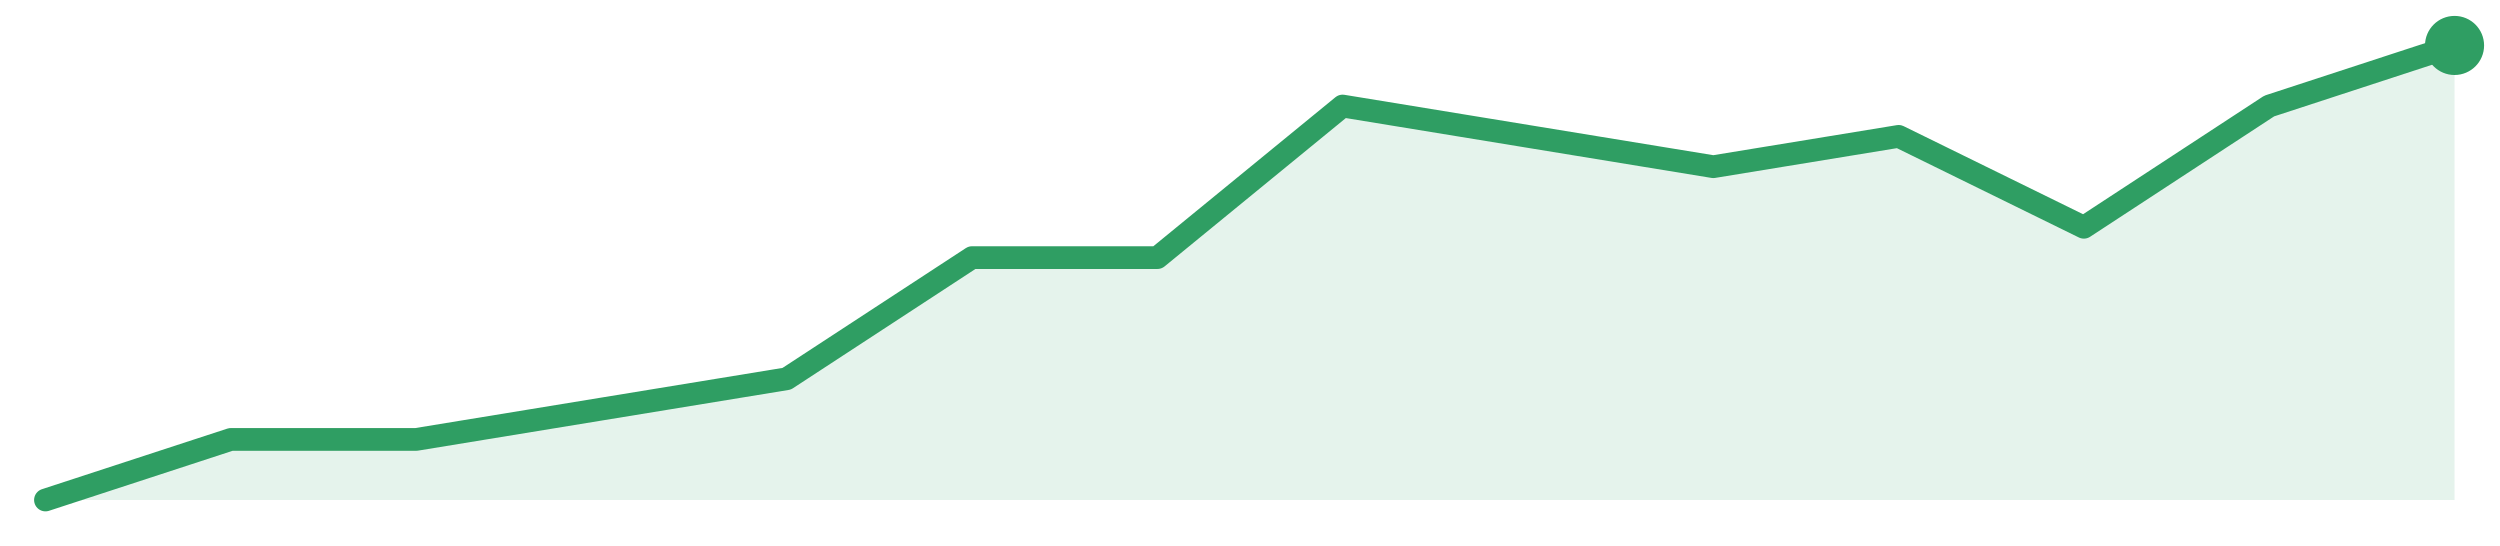
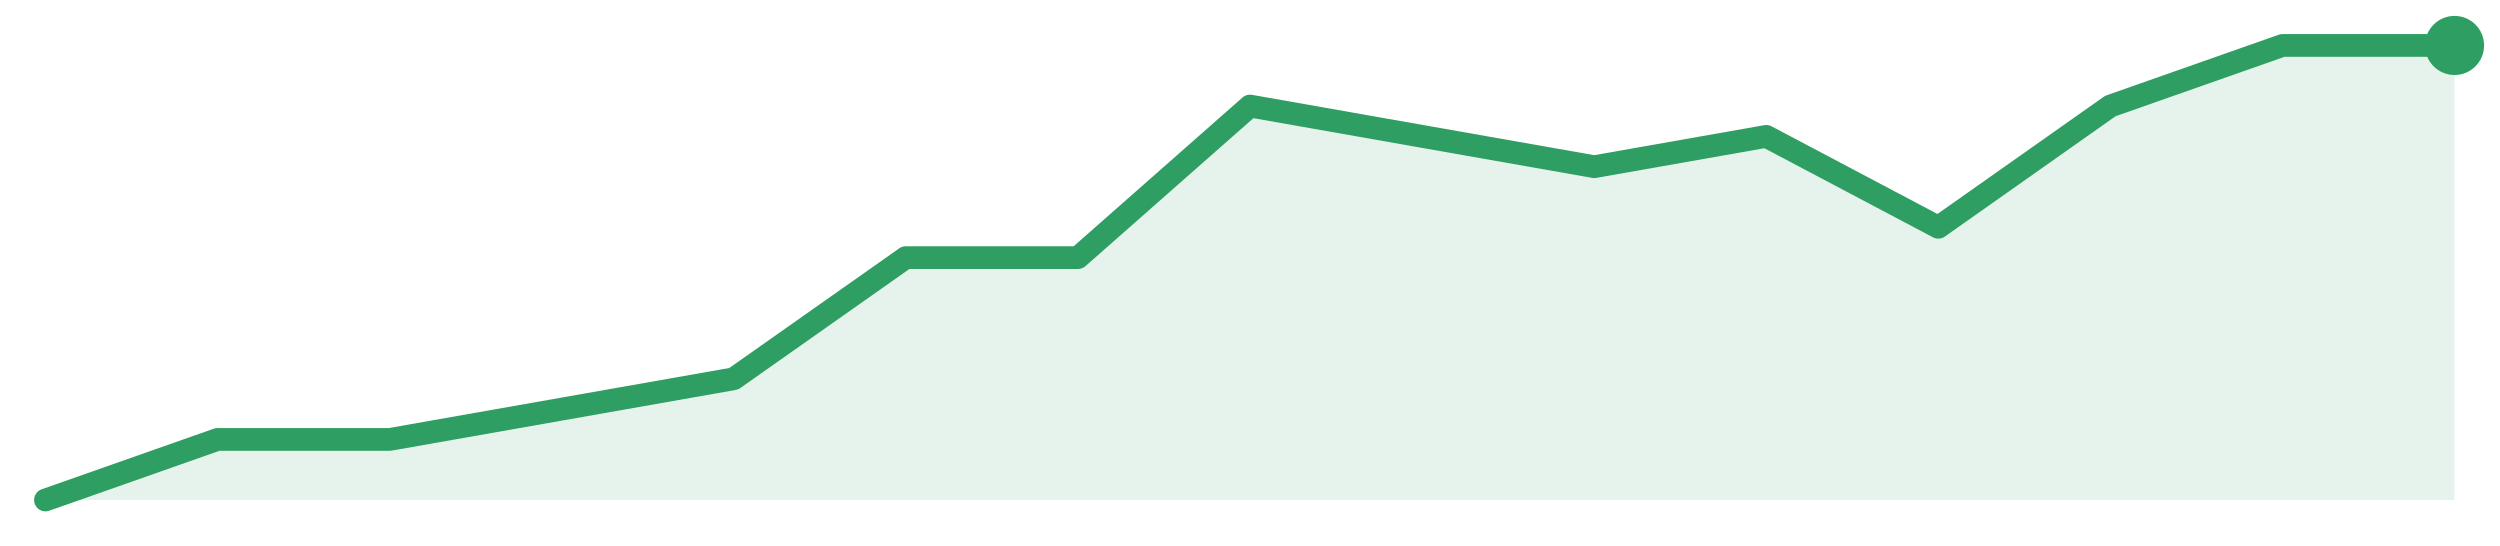
<svg xmlns="http://www.w3.org/2000/svg" width="220" height="48" viewBox="0 0 220 48" role="img" aria-label="trend">
-   <path d="M4.0,44.0 L4.0,44.0 L20.31,38.67 L36.62,38.67 L52.92,36.0 L69.23,33.33 L85.54,22.67 L101.85,22.67 L118.15,9.33 L134.46,12.0 L150.77,14.67 L167.08,12.0 L183.38,20.0 L199.69,9.33 L216.0,4.0 L216.0,44.0 Z" fill="#2f9e631f" />
-   <path d="M4.0,44.0 L20.31,38.67 L36.62,38.67 L52.92,36.0 L69.23,33.33 L85.54,22.67 L101.85,22.67 L118.15,9.33 L134.46,12.0 L150.77,14.67 L167.08,12.0 L183.38,20.0 L199.69,9.33 L216.0,4.0" fill="none" stroke="#2f9e63" stroke-width="2" stroke-linejoin="round" stroke-linecap="round" />
+   <path d="M4.0,44.0 L4.0,44.0 L19.14,38.67 L34.29,38.67 L49.43,36.0 L64.57,33.33 L79.71,22.67 L94.86,22.67 L110.0,9.33 L125.14,12.0 L140.29,14.67 L155.43,12.0 L170.57,20.0 L185.71,9.33 L200.86,4.0 L216.0,4.0 L216.0,44.0 Z" fill="#2f9e631f" />
+   <path d="M4.0,44.0 L19.14,38.67 L34.29,38.67 L49.43,36.0 L64.57,33.33 L79.71,22.67 L94.86,22.67 L110.0,9.33 L125.14,12.0 L140.29,14.67 L155.43,12.0 L170.57,20.0 L185.71,9.33 L200.86,4.0 L216.0,4.0" fill="none" stroke="#2f9e63" stroke-width="2" stroke-linejoin="round" stroke-linecap="round" />
  <circle cx="216.0" cy="4.0" r="2.6" fill="#2f9e63" />
</svg>
